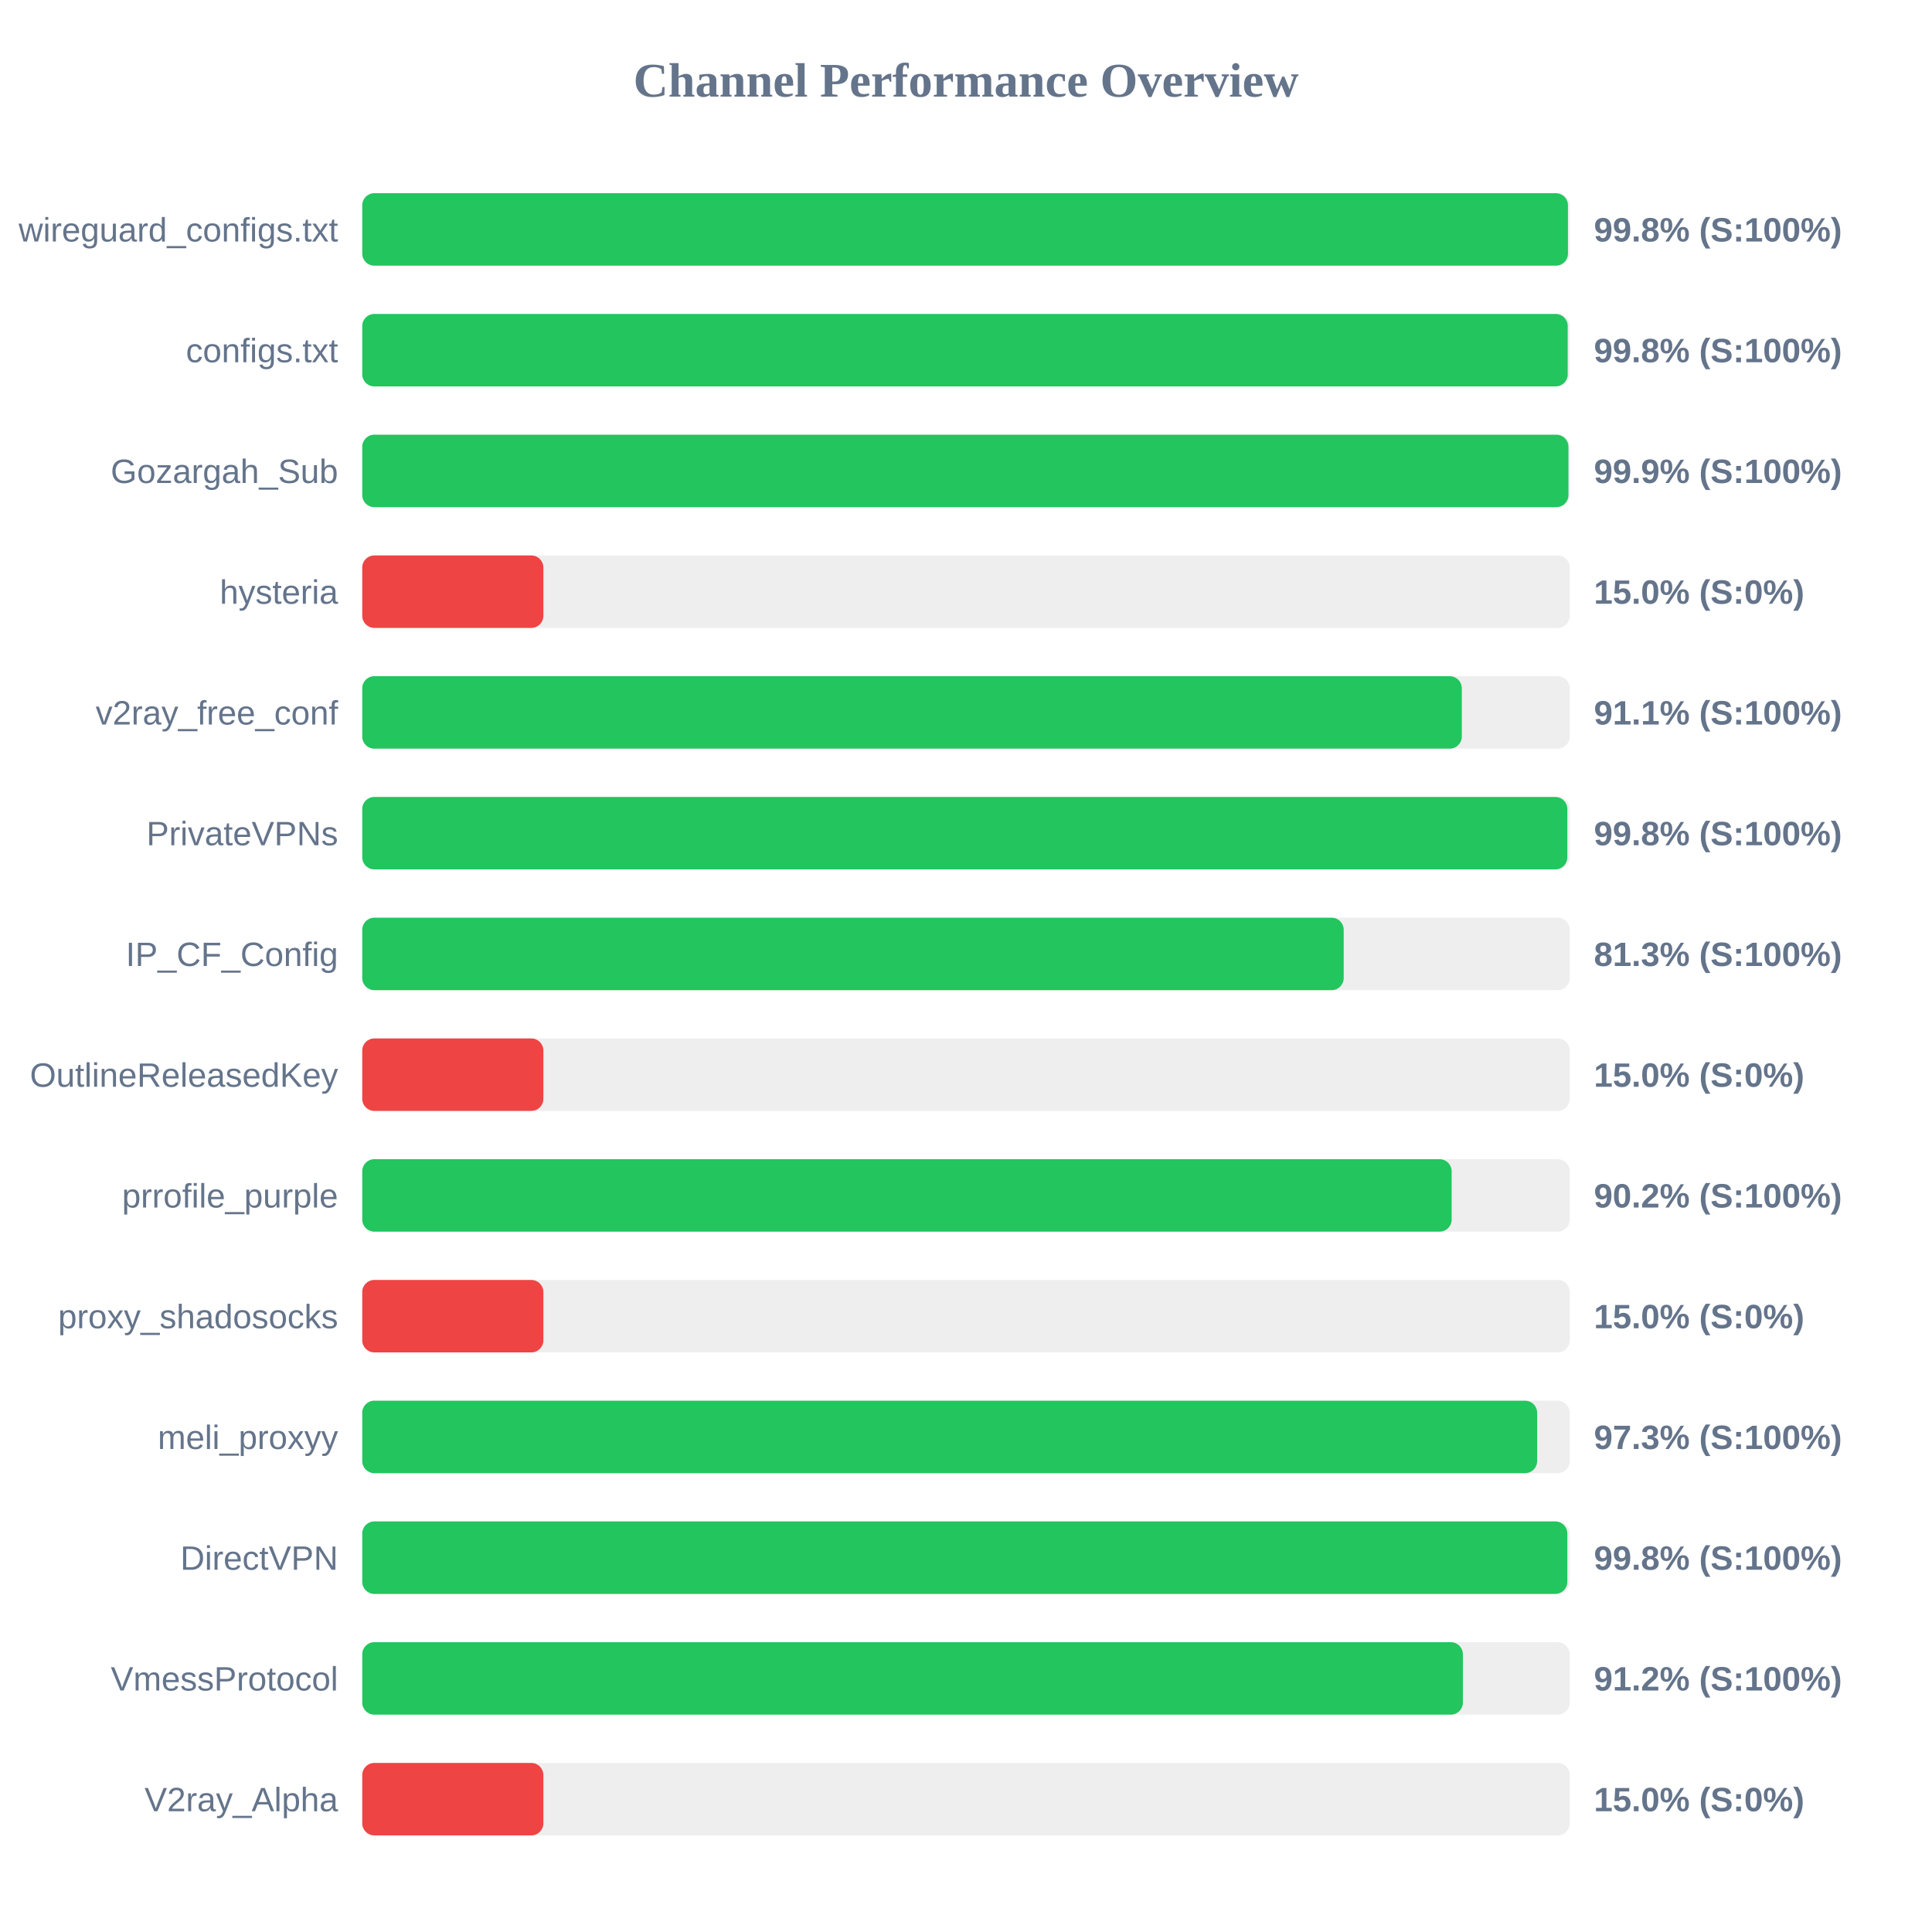
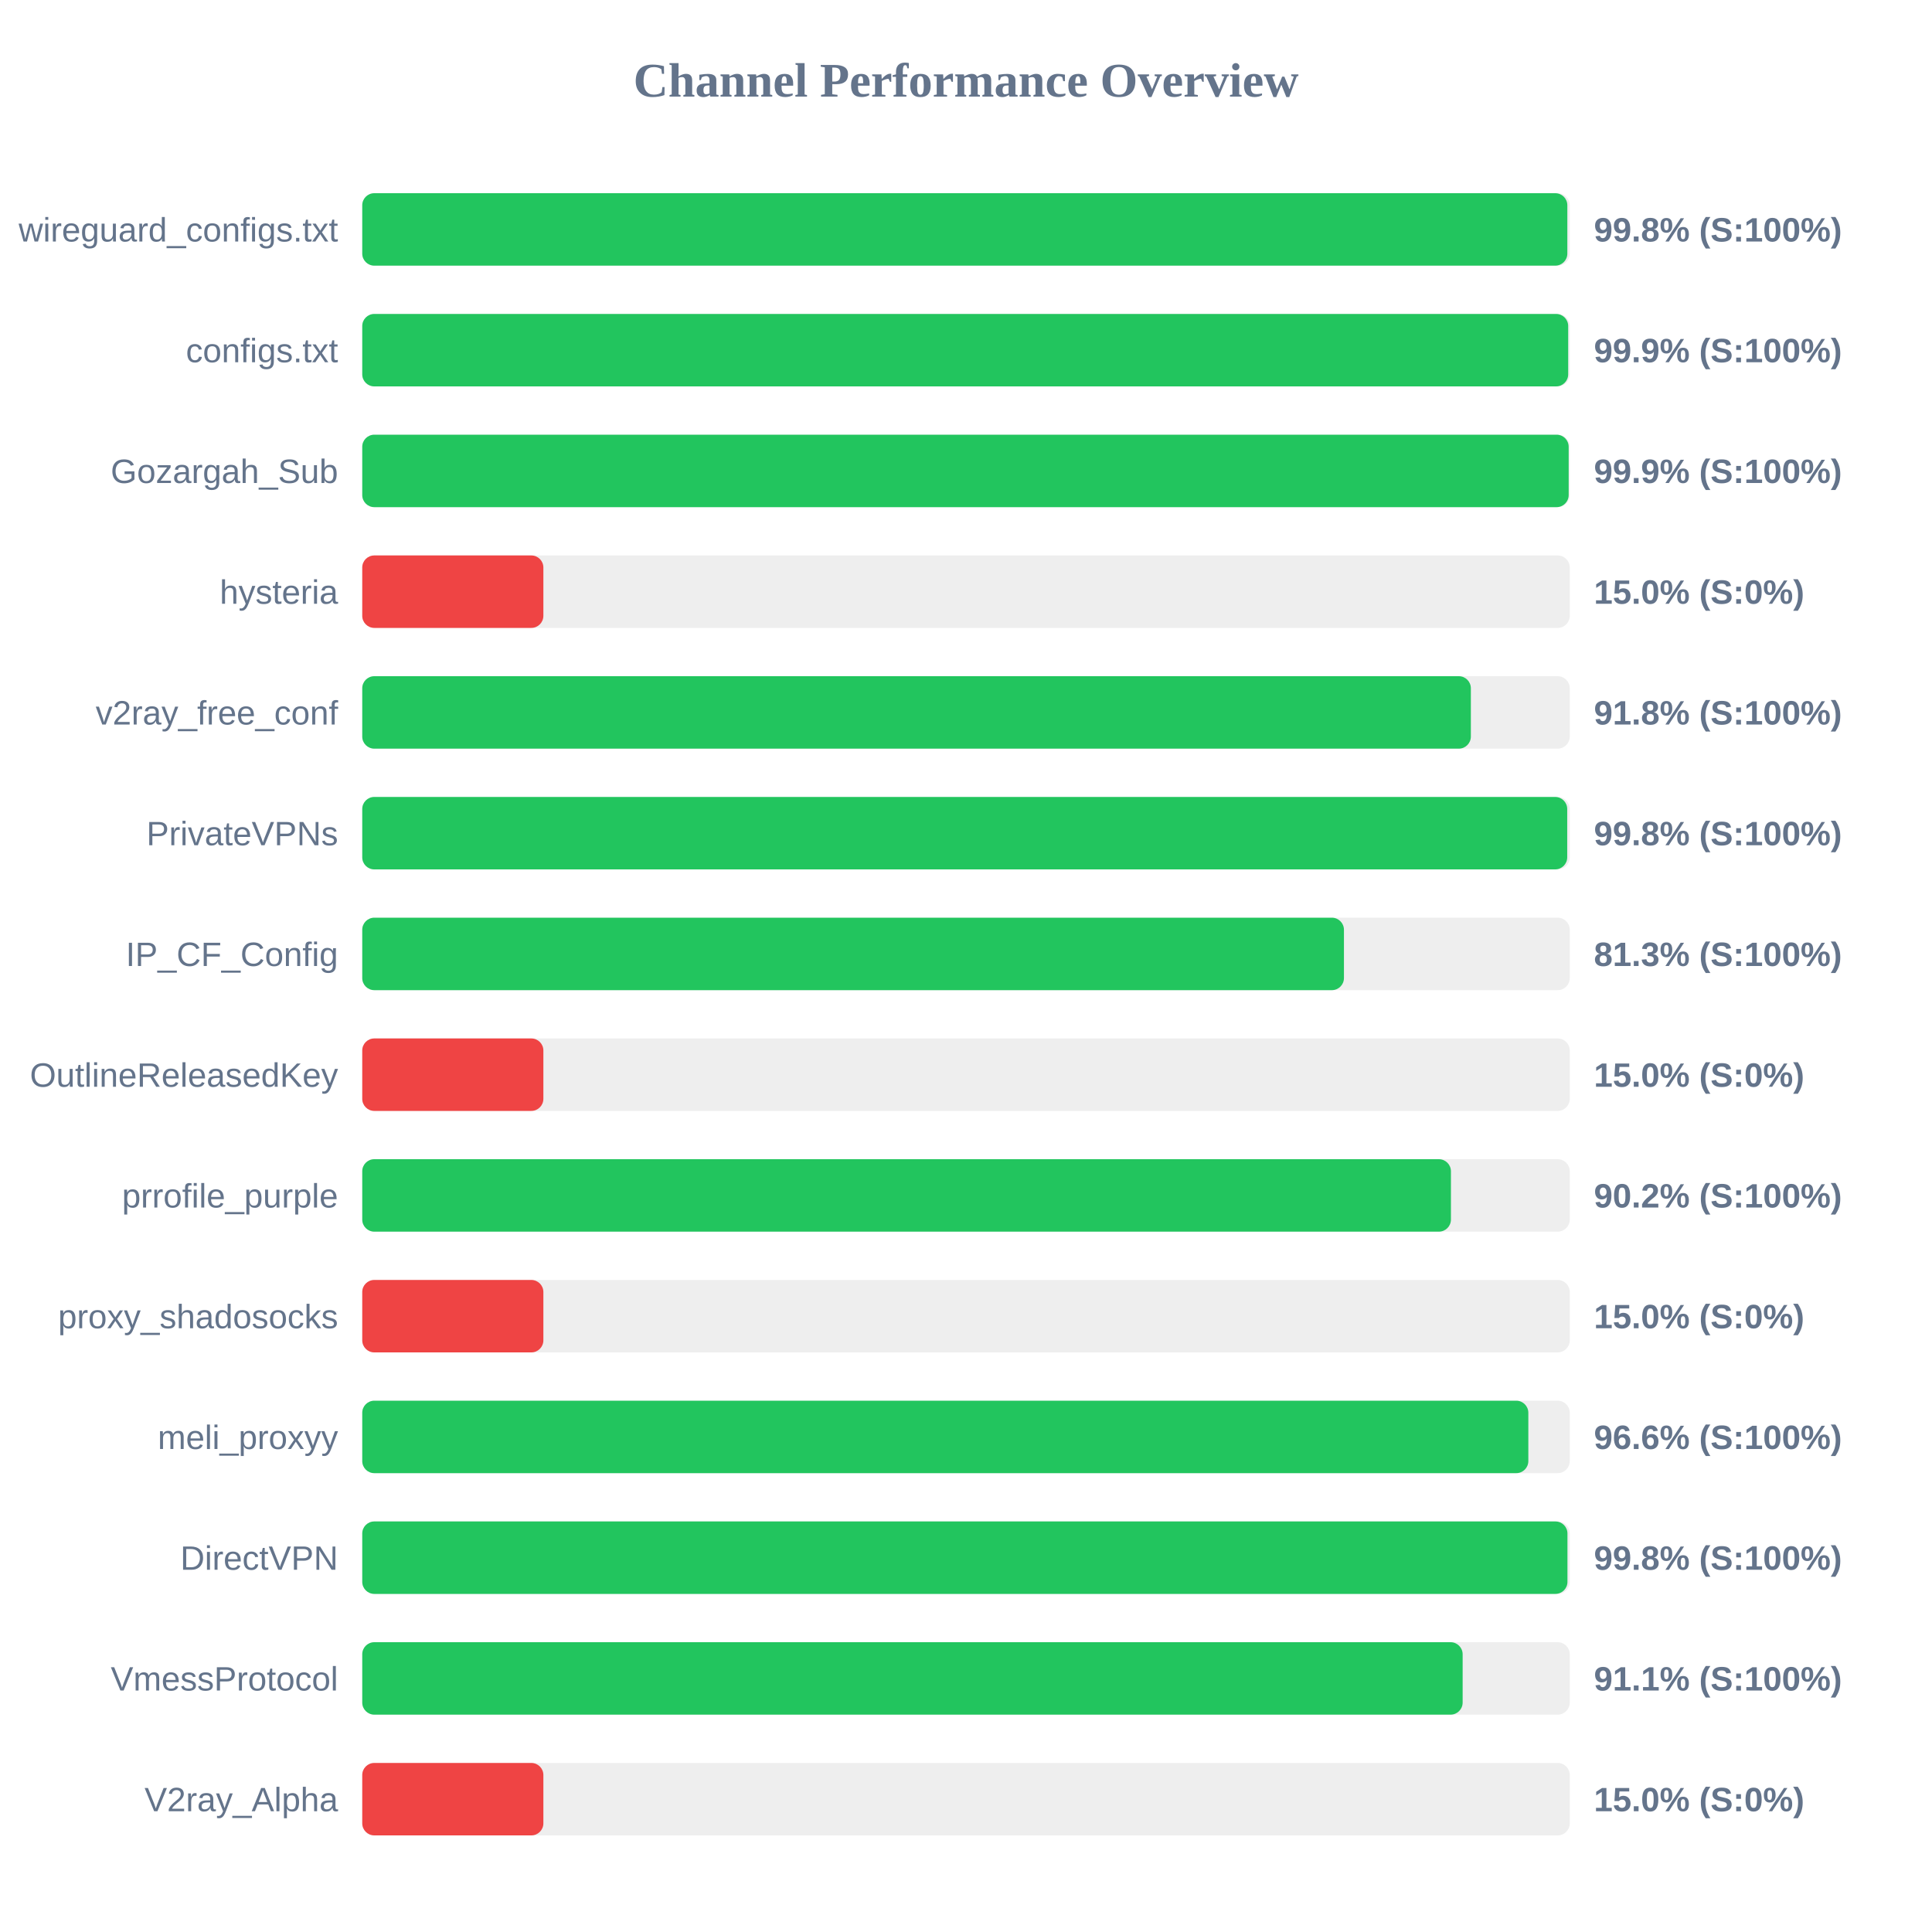
<svg xmlns="http://www.w3.org/2000/svg" width="800" height="800" version="1.1">
  <style>
        .row { font: 14px Arial; fill: #64748b; }
        .score { font: bold 14px Arial; fill: #64748b; }
    </style>
  <text x="400" y="40" text-anchor="middle" font-size="20px" font-weight="bold" fill="#64748b">Channel Performance Overview</text>
  <rect x="150" y="80" width="500" height="30" fill="#eee" rx="5" />
-   <rect x="150" y="80" width="499.25" height="30" fill="#22c55e" rx="5" />
+   <rect x="150" y="80" width="499.0" height="30" fill="#22c55e" rx="5" />
  <text x="140" y="100" text-anchor="end" class="row">wireguard_configs.txt</text>
  <text x="660" y="100" text-anchor="start" class="score">99.8% (S:100%)</text>
  <rect x="150" y="130" width="500" height="30" fill="#eee" rx="5" />
-   <rect x="150" y="130" width="499.15" height="30" fill="#22c55e" rx="5" />
+   <rect x="150" y="130" width="499.35" height="30" fill="#22c55e" rx="5" />
  <text x="140" y="150" text-anchor="end" class="row">configs.txt</text>
-   <text x="660" y="150" text-anchor="start" class="score">99.8% (S:100%)</text>
+   <text x="660" y="150" text-anchor="start" class="score">99.9% (S:100%)</text>
  <rect x="150" y="180" width="500" height="30" fill="#eee" rx="5" />
-   <rect x="150" y="180" width="499.45" height="30" fill="#22c55e" rx="5" />
+   <rect x="150" y="180" width="499.55" height="30" fill="#22c55e" rx="5" />
  <text x="140" y="200" text-anchor="end" class="row">Gozargah_Sub</text>
  <text x="660" y="200" text-anchor="start" class="score">99.9% (S:100%)</text>
  <rect x="150" y="230" width="500" height="30" fill="#eee" rx="5" />
  <rect x="150" y="230" width="75.0" height="30" fill="#ef4444" rx="5" />
  <text x="140" y="250" text-anchor="end" class="row">hysteria</text>
  <text x="660" y="250" text-anchor="start" class="score">15.0% (S:0%)</text>
  <rect x="150" y="280" width="500" height="30" fill="#eee" rx="5" />
-   <rect x="150" y="280" width="455.3" height="30" fill="#22c55e" rx="5" />
+   <rect x="150" y="280" width="459.05" height="30" fill="#22c55e" rx="5" />
  <text x="140" y="300" text-anchor="end" class="row">v2ray_free_conf</text>
-   <text x="660" y="300" text-anchor="start" class="score">91.1% (S:100%)</text>
+   <text x="660" y="300" text-anchor="start" class="score">91.8% (S:100%)</text>
  <rect x="150" y="330" width="500" height="30" fill="#eee" rx="5" />
-   <rect x="150" y="330" width="499.0" height="30" fill="#22c55e" rx="5" />
+   <rect x="150" y="330" width="498.95" height="30" fill="#22c55e" rx="5" />
  <text x="140" y="350" text-anchor="end" class="row">PrivateVPNs</text>
  <text x="660" y="350" text-anchor="start" class="score">99.8% (S:100%)</text>
  <rect x="150" y="380" width="500" height="30" fill="#eee" rx="5" />
-   <rect x="150" y="380" width="406.4" height="30" fill="#22c55e" rx="5" />
+   <rect x="150" y="380" width="406.5" height="30" fill="#22c55e" rx="5" />
  <text x="140" y="400" text-anchor="end" class="row">IP_CF_Config</text>
  <text x="660" y="400" text-anchor="start" class="score">81.3% (S:100%)</text>
  <rect x="150" y="430" width="500" height="30" fill="#eee" rx="5" />
  <rect x="150" y="430" width="75.0" height="30" fill="#ef4444" rx="5" />
  <text x="140" y="450" text-anchor="end" class="row">OutlineReleasedKey</text>
  <text x="660" y="450" text-anchor="start" class="score">15.0% (S:0%)</text>
  <rect x="150" y="480" width="500" height="30" fill="#eee" rx="5" />
-   <rect x="150" y="480" width="451.1" height="30" fill="#22c55e" rx="5" />
+   <rect x="150" y="480" width="450.8" height="30" fill="#22c55e" rx="5" />
  <text x="140" y="500" text-anchor="end" class="row">prrofile_purple</text>
  <text x="660" y="500" text-anchor="start" class="score">90.2% (S:100%)</text>
  <rect x="150" y="530" width="500" height="30" fill="#eee" rx="5" />
  <rect x="150" y="530" width="75.0" height="30" fill="#ef4444" rx="5" />
  <text x="140" y="550" text-anchor="end" class="row">proxy_shadosocks</text>
  <text x="660" y="550" text-anchor="start" class="score">15.0% (S:0%)</text>
  <rect x="150" y="580" width="500" height="30" fill="#eee" rx="5" />
-   <rect x="150" y="580" width="486.5" height="30" fill="#22c55e" rx="5" />
+   <rect x="150" y="580" width="482.85" height="30" fill="#22c55e" rx="5" />
  <text x="140" y="600" text-anchor="end" class="row">meli_proxyy</text>
-   <text x="660" y="600" text-anchor="start" class="score">97.3% (S:100%)</text>
+   <text x="660" y="600" text-anchor="start" class="score">96.6% (S:100%)</text>
  <rect x="150" y="630" width="500" height="30" fill="#eee" rx="5" />
-   <rect x="150" y="630" width="499.0" height="30" fill="#22c55e" rx="5" />
+   <rect x="150" y="630" width="499.05" height="30" fill="#22c55e" rx="5" />
  <text x="140" y="650" text-anchor="end" class="row">DirectVPN</text>
  <text x="660" y="650" text-anchor="start" class="score">99.8% (S:100%)</text>
  <rect x="150" y="680" width="500" height="30" fill="#eee" rx="5" />
-   <rect x="150" y="680" width="455.75" height="30" fill="#22c55e" rx="5" />
+   <rect x="150" y="680" width="455.65" height="30" fill="#22c55e" rx="5" />
  <text x="140" y="700" text-anchor="end" class="row">VmessProtocol</text>
-   <text x="660" y="700" text-anchor="start" class="score">91.2% (S:100%)</text>
+   <text x="660" y="700" text-anchor="start" class="score">91.1% (S:100%)</text>
  <rect x="150" y="730" width="500" height="30" fill="#eee" rx="5" />
  <rect x="150" y="730" width="75.0" height="30" fill="#ef4444" rx="5" />
  <text x="140" y="750" text-anchor="end" class="row">V2ray_Alpha</text>
  <text x="660" y="750" text-anchor="start" class="score">15.0% (S:0%)</text>
</svg>
